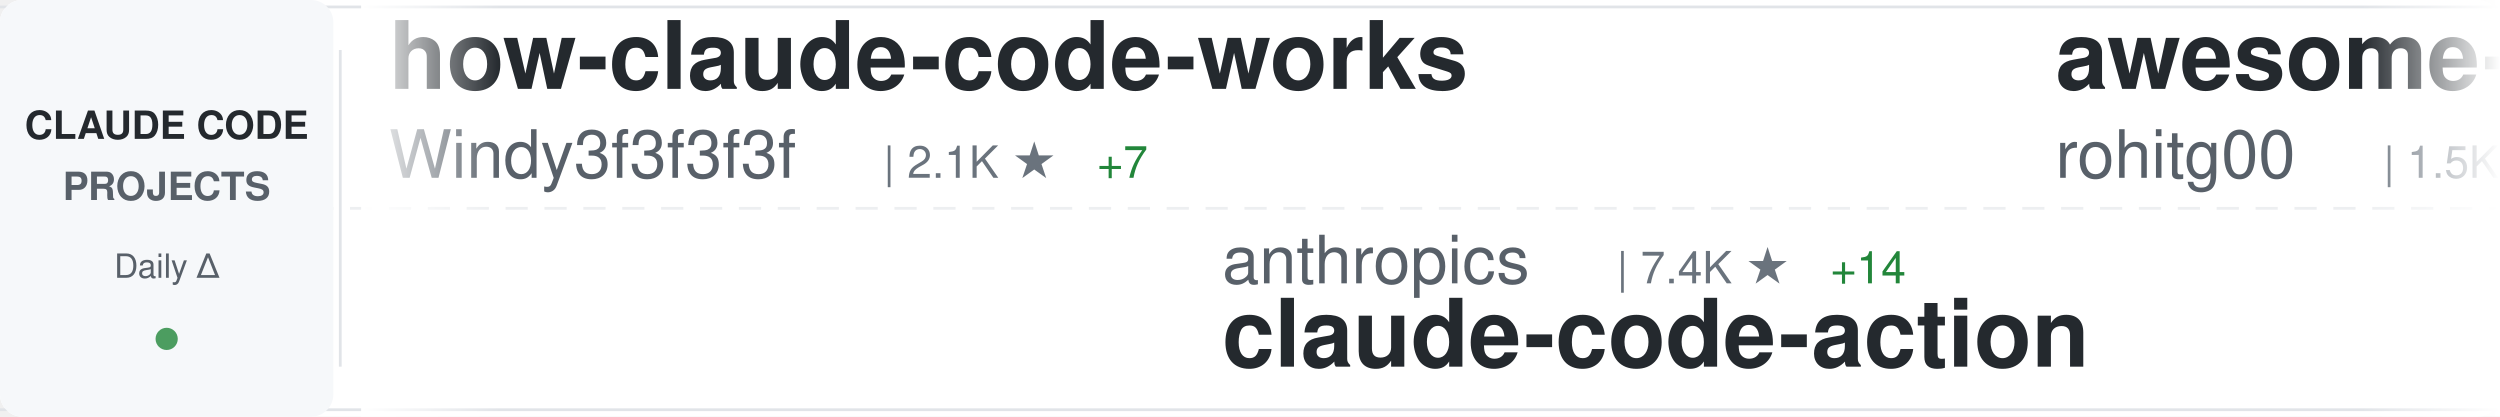
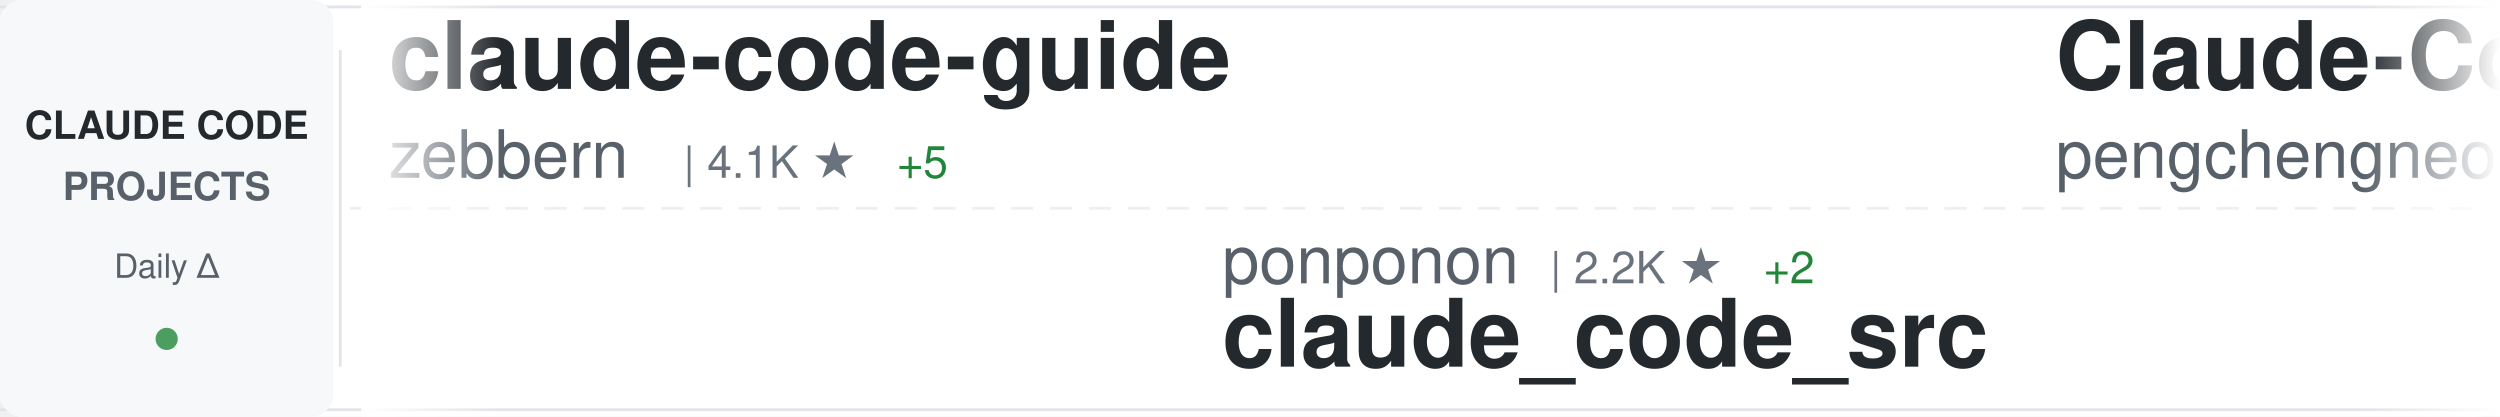
<svg xmlns="http://www.w3.org/2000/svg" width="900" height="150">
  <defs>
    <linearGradient id="awesomeLeftFade" x1="0%" y1="0%" x2="100%" y2="0%">
      <stop offset="0%" style="stop-color:#ffffff;stop-opacity:1" />
      <stop offset="100%" style="stop-color:#ffffff;stop-opacity:0" />
    </linearGradient>
    <linearGradient id="awesomeRightFade" x1="0%" y1="0%" x2="100%" y2="0%">
      <stop offset="0%" style="stop-color:#ffffff;stop-opacity:0" />
      <stop offset="100%" style="stop-color:#ffffff;stop-opacity:1" />
    </linearGradient>
  </defs>
  <rect width="900" height="150" fill="#ffffff" rx="8" />
  <rect x="0" y="2" width="900" height="1" fill="#e1e4e8" />
  <rect x="0" y="147" width="900" height="1" fill="#e1e4e8" />
  <line x1="0" y1="75" x2="900" y2="75" stroke="#e1e4e8" stroke-width="1" stroke-dasharray="8 6" opacity="0.6" />
  <rect x="0" y="0" width="120" height="150" fill="#f6f8fa" rx="8" />
  <text x="60" y="50" font-family="-apple-system, BlinkMacSystemFont, 'Segoe UI', Helvetica, Arial, sans-serif" font-size="14" font-weight="600" fill="#24292e" text-anchor="middle">CLAUDE CODE</text>
  <text x="60" y="72" font-family="-apple-system, BlinkMacSystemFont, 'Segoe UI', Helvetica, Arial, sans-serif" font-size="14" font-weight="600" fill="#586069" text-anchor="middle">PROJECTS</text>
  <text x="60" y="100" font-family="-apple-system, BlinkMacSystemFont, 'Segoe UI', Helvetica, Arial, sans-serif" font-size="12" font-weight="500" fill="#586069" text-anchor="middle">Daily Δ</text>
  <circle cx="60" cy="122" r="4" fill="#22863a" opacity="0.8" />
  <rect x="122" y="18" width="1" height="114" fill="#e1e4e8" />
  <clipPath id="awesomeTickerClip">
    <rect x="130" y="0" width="770" height="150" />
  </clipPath>
  <g clip-path="url(#awesomeTickerClip)">
    <g id="awesomeTickerItems">
      <animateTransform attributeName="transform" attributeType="XML" type="translate" from="0 0" to="-3000 0" dur="54s" repeatCount="indefinite" />
      <g transform="translate(0, 0)">
-         <text x="140" y="32" font-family="-apple-system, BlinkMacSystemFont, 'Segoe UI', Helvetica, Arial, sans-serif" font-size="34" font-weight="600" fill="#24292e">how-claude-code-works</text>
-         <text x="140" y="64" font-family="-apple-system, BlinkMacSystemFont, 'Segoe UI', Helvetica, Arial, sans-serif" font-size="24" font-weight="400" fill="#586069">Windy3f3f3f3f</text>
-         <text x="318" y="64" font-family="-apple-system, BlinkMacSystemFont, 'Segoe UI', Helvetica, Arial, sans-serif" font-size="16" font-weight="500" fill="#6a737d">| 2.1K ★</text>
-         <text x="395" y="64" font-family="-apple-system, BlinkMacSystemFont, 'Segoe UI', Helvetica, Arial, sans-serif" font-size="16" font-weight="500" fill="#22863a"> +7</text>
+         <text x="140" y="32" font-family="-apple-system, BlinkMacSystemFont, 'Segoe UI', Helvetica, Arial, sans-serif" font-size="34" font-weight="600" fill="#24292e">claude-code-guide</text>
+         <text x="140" y="64" font-family="-apple-system, BlinkMacSystemFont, 'Segoe UI', Helvetica, Arial, sans-serif" font-size="24" font-weight="400" fill="#586069">zebbern</text>
+         <text x="246" y="64" font-family="-apple-system, BlinkMacSystemFont, 'Segoe UI', Helvetica, Arial, sans-serif" font-size="16" font-weight="500" fill="#6a737d">| 4.1K ★</text>
+         <text x="323" y="64" font-family="-apple-system, BlinkMacSystemFont, 'Segoe UI', Helvetica, Arial, sans-serif" font-size="16" font-weight="500" fill="#22863a"> +5</text>
      </g>
      <g transform="translate(300, 0)">
-         <text x="140" y="102" font-family="-apple-system, BlinkMacSystemFont, 'Segoe UI', Helvetica, Arial, sans-serif" font-size="24" font-weight="400" fill="#586069">anthropics</text>
-         <text x="282" y="102" font-family="-apple-system, BlinkMacSystemFont, 'Segoe UI', Helvetica, Arial, sans-serif" font-size="16" font-weight="500" fill="#6a737d">| 7.4K ★</text>
-         <text x="359" y="102" font-family="-apple-system, BlinkMacSystemFont, 'Segoe UI', Helvetica, Arial, sans-serif" font-size="16" font-weight="500" fill="#22863a"> +14</text>
-         <text x="140" y="132" font-family="-apple-system, BlinkMacSystemFont, 'Segoe UI', Helvetica, Arial, sans-serif" font-size="34" font-weight="600" fill="#24292e">claude-code-action</text>
+         <text x="140" y="102" font-family="-apple-system, BlinkMacSystemFont, 'Segoe UI', Helvetica, Arial, sans-serif" font-size="24" font-weight="400" fill="#586069">ponponon</text>
+         <text x="258" y="102" font-family="-apple-system, BlinkMacSystemFont, 'Segoe UI', Helvetica, Arial, sans-serif" font-size="16" font-weight="500" fill="#6a737d">| 2.2K ★</text>
+         <text x="335" y="102" font-family="-apple-system, BlinkMacSystemFont, 'Segoe UI', Helvetica, Arial, sans-serif" font-size="16" font-weight="500" fill="#22863a"> +2</text>
+         <text x="140" y="132" font-family="-apple-system, BlinkMacSystemFont, 'Segoe UI', Helvetica, Arial, sans-serif" font-size="34" font-weight="600" fill="#24292e">claude_code_src</text>
      </g>
      <g transform="translate(600, 0)">
-         <text x="140" y="32" font-family="-apple-system, BlinkMacSystemFont, 'Segoe UI', Helvetica, Arial, sans-serif" font-size="34" font-weight="600" fill="#24292e">awesome-claude-code-tool...</text>
-         <text x="140" y="64" font-family="-apple-system, BlinkMacSystemFont, 'Segoe UI', Helvetica, Arial, sans-serif" font-size="24" font-weight="400" fill="#586069">rohitg00</text>
-         <text x="258" y="64" font-family="-apple-system, BlinkMacSystemFont, 'Segoe UI', Helvetica, Arial, sans-serif" font-size="16" font-weight="500" fill="#6a737d">| 1.5K ★</text>
-         <text x="335" y="64" font-family="-apple-system, BlinkMacSystemFont, 'Segoe UI', Helvetica, Arial, sans-serif" font-size="16" font-weight="500" fill="#22863a"> +9</text>
+         <text x="140" y="32" font-family="-apple-system, BlinkMacSystemFont, 'Segoe UI', Helvetica, Arial, sans-serif" font-size="34" font-weight="600" fill="#24292e">Claude-Code</text>
+         <text x="140" y="64" font-family="-apple-system, BlinkMacSystemFont, 'Segoe UI', Helvetica, Arial, sans-serif" font-size="24" font-weight="400" fill="#586069">pengchengneo</text>
+         <text x="306" y="64" font-family="-apple-system, BlinkMacSystemFont, 'Segoe UI', Helvetica, Arial, sans-serif" font-size="16" font-weight="500" fill="#6a737d">| 1.3K ★</text>
+         <text x="383" y="64" font-family="-apple-system, BlinkMacSystemFont, 'Segoe UI', Helvetica, Arial, sans-serif" font-size="16" font-weight="500" fill="#22863a"> +6</text>
      </g>
      <g transform="translate(900, 0)">
-         <text x="140" y="102" font-family="-apple-system, BlinkMacSystemFont, 'Segoe UI', Helvetica, Arial, sans-serif" font-size="24" font-weight="400" fill="#586069">FlorianBruniaux</text>
-         <text x="342" y="102" font-family="-apple-system, BlinkMacSystemFont, 'Segoe UI', Helvetica, Arial, sans-serif" font-size="16" font-weight="500" fill="#6a737d">| 4.1K ★</text>
-         <text x="419" y="102" font-family="-apple-system, BlinkMacSystemFont, 'Segoe UI', Helvetica, Arial, sans-serif" font-size="16" font-weight="500" fill="#22863a"> +17</text>
-         <text x="140" y="132" font-family="-apple-system, BlinkMacSystemFont, 'Segoe UI', Helvetica, Arial, sans-serif" font-size="34" font-weight="600" fill="#24292e">claude-code-ultimate-gui...</text>
+         <text x="140" y="102" font-family="-apple-system, BlinkMacSystemFont, 'Segoe UI', Helvetica, Arial, sans-serif" font-size="24" font-weight="400" fill="#586069">RichardAtCT</text>
+         <text x="294" y="102" font-family="-apple-system, BlinkMacSystemFont, 'Segoe UI', Helvetica, Arial, sans-serif" font-size="16" font-weight="500" fill="#6a737d">| 2.5K ★</text>
+         <text x="371" y="102" font-family="-apple-system, BlinkMacSystemFont, 'Segoe UI', Helvetica, Arial, sans-serif" font-size="16" font-weight="500" fill="#22863a"> +9</text>
+         <text x="140" y="132" font-family="-apple-system, BlinkMacSystemFont, 'Segoe UI', Helvetica, Arial, sans-serif" font-size="34" font-weight="600" fill="#24292e">claude-code-telegram</text>
      </g>
      <g transform="translate(1200, 0)">
-         <text x="140" y="32" font-family="-apple-system, BlinkMacSystemFont, 'Segoe UI', Helvetica, Arial, sans-serif" font-size="34" font-weight="600" fill="#24292e">claude-code-from-scratch</text>
-         <text x="140" y="64" font-family="-apple-system, BlinkMacSystemFont, 'Segoe UI', Helvetica, Arial, sans-serif" font-size="24" font-weight="400" fill="#586069">Windy3f3f3f3f</text>
-         <text x="318" y="64" font-family="-apple-system, BlinkMacSystemFont, 'Segoe UI', Helvetica, Arial, sans-serif" font-size="16" font-weight="500" fill="#6a737d">| 1.1K ★</text>
-         <text x="395" y="64" font-family="-apple-system, BlinkMacSystemFont, 'Segoe UI', Helvetica, Arial, sans-serif" font-size="16" font-weight="500" fill="#22863a"> +3</text>
+         <text x="140" y="32" font-family="-apple-system, BlinkMacSystemFont, 'Segoe UI', Helvetica, Arial, sans-serif" font-size="34" font-weight="600" fill="#24292e">ClaudeCodeAgents</text>
+         <text x="140" y="64" font-family="-apple-system, BlinkMacSystemFont, 'Segoe UI', Helvetica, Arial, sans-serif" font-size="24" font-weight="400" fill="#586069">darcyegb</text>
+         <text x="258" y="64" font-family="-apple-system, BlinkMacSystemFont, 'Segoe UI', Helvetica, Arial, sans-serif" font-size="16" font-weight="500" fill="#6a737d">| 678 ★</text>
+         <text x="326" y="64" font-family="-apple-system, BlinkMacSystemFont, 'Segoe UI', Helvetica, Arial, sans-serif" font-size="16" font-weight="500" fill="#22863a"> +2</text>
      </g>
      <g transform="translate(1500, 0)">
-         <text x="140" y="102" font-family="-apple-system, BlinkMacSystemFont, 'Segoe UI', Helvetica, Arial, sans-serif" font-size="24" font-weight="400" fill="#586069">siteboon</text>
-         <text x="258" y="102" font-family="-apple-system, BlinkMacSystemFont, 'Segoe UI', Helvetica, Arial, sans-serif" font-size="16" font-weight="500" fill="#6a737d">| 10.5K ★</text>
-         <text x="344" y="102" font-family="-apple-system, BlinkMacSystemFont, 'Segoe UI', Helvetica, Arial, sans-serif" font-size="16" font-weight="500" fill="#22863a"> +35</text>
-         <text x="140" y="132" font-family="-apple-system, BlinkMacSystemFont, 'Segoe UI', Helvetica, Arial, sans-serif" font-size="34" font-weight="600" fill="#24292e">claudecodeui</text>
+         <text x="140" y="102" font-family="-apple-system, BlinkMacSystemFont, 'Segoe UI', Helvetica, Arial, sans-serif" font-size="24" font-weight="400" fill="#586069">feiskyer</text>
+         <text x="258" y="102" font-family="-apple-system, BlinkMacSystemFont, 'Segoe UI', Helvetica, Arial, sans-serif" font-size="16" font-weight="500" fill="#6a737d">| 1.5K ★</text>
+         <text x="335" y="102" font-family="-apple-system, BlinkMacSystemFont, 'Segoe UI', Helvetica, Arial, sans-serif" font-size="16" font-weight="500" fill="#22863a"> +2</text>
+         <text x="140" y="132" font-family="-apple-system, BlinkMacSystemFont, 'Segoe UI', Helvetica, Arial, sans-serif" font-size="34" font-weight="600" fill="#24292e">claude-code-settings</text>
      </g>
      <g transform="translate(1800, 0)">
-         <text x="140" y="32" font-family="-apple-system, BlinkMacSystemFont, 'Segoe UI', Helvetica, Arial, sans-serif" font-size="34" font-weight="600" fill="#24292e">claude-code-pm-course</text>
-         <text x="140" y="64" font-family="-apple-system, BlinkMacSystemFont, 'Segoe UI', Helvetica, Arial, sans-serif" font-size="24" font-weight="400" fill="#586069">carlvellotti</text>
-         <text x="306" y="64" font-family="-apple-system, BlinkMacSystemFont, 'Segoe UI', Helvetica, Arial, sans-serif" font-size="16" font-weight="500" fill="#6a737d">| 1.9K ★</text>
-         <text x="383" y="64" font-family="-apple-system, BlinkMacSystemFont, 'Segoe UI', Helvetica, Arial, sans-serif" font-size="16" font-weight="500" fill="#22863a"> +2</text>
+         <text x="140" y="32" font-family="-apple-system, BlinkMacSystemFont, 'Segoe UI', Helvetica, Arial, sans-serif" font-size="34" font-weight="600" fill="#24292e">claude-code-source</text>
+         <text x="140" y="64" font-family="-apple-system, BlinkMacSystemFont, 'Segoe UI', Helvetica, Arial, sans-serif" font-size="24" font-weight="400" fill="#586069">JrCx7scC</text>
+         <text x="258" y="64" font-family="-apple-system, BlinkMacSystemFont, 'Segoe UI', Helvetica, Arial, sans-serif" font-size="16" font-weight="500" fill="#6a737d">| 364 ★</text>
      </g>
      <g transform="translate(2100, 0)">
-         <text x="140" y="102" font-family="-apple-system, BlinkMacSystemFont, 'Segoe UI', Helvetica, Arial, sans-serif" font-size="24" font-weight="400" fill="#586069">bfly123</text>
-         <text x="246" y="102" font-family="-apple-system, BlinkMacSystemFont, 'Segoe UI', Helvetica, Arial, sans-serif" font-size="16" font-weight="500" fill="#6a737d">| 2.5K ★</text>
-         <text x="323" y="102" font-family="-apple-system, BlinkMacSystemFont, 'Segoe UI', Helvetica, Arial, sans-serif" font-size="16" font-weight="500" fill="#22863a"> +16</text>
-         <text x="140" y="132" font-family="-apple-system, BlinkMacSystemFont, 'Segoe UI', Helvetica, Arial, sans-serif" font-size="34" font-weight="600" fill="#24292e">claude_codex_bridge</text>
+         <text x="140" y="102" font-family="-apple-system, BlinkMacSystemFont, 'Segoe UI', Helvetica, Arial, sans-serif" font-size="24" font-weight="400" fill="#586069">edmund-io</text>
+         <text x="270" y="102" font-family="-apple-system, BlinkMacSystemFont, 'Segoe UI', Helvetica, Arial, sans-serif" font-size="16" font-weight="500" fill="#6a737d">| 1.4K ★</text>
+         <text x="347" y="102" font-family="-apple-system, BlinkMacSystemFont, 'Segoe UI', Helvetica, Arial, sans-serif" font-size="16" font-weight="500" fill="#22863a"> +1</text>
+         <text x="140" y="132" font-family="-apple-system, BlinkMacSystemFont, 'Segoe UI', Helvetica, Arial, sans-serif" font-size="34" font-weight="600" fill="#24292e">edmunds-claude-code</text>
      </g>
      <g transform="translate(2400, 0)">
-         <text x="140" y="32" font-family="-apple-system, BlinkMacSystemFont, 'Segoe UI', Helvetica, Arial, sans-serif" font-size="34" font-weight="600" fill="#24292e">claude-code-source-code-...</text>
-         <text x="140" y="64" font-family="-apple-system, BlinkMacSystemFont, 'Segoe UI', Helvetica, Arial, sans-serif" font-size="24" font-weight="400" fill="#586069">ghuntley</text>
-         <text x="258" y="64" font-family="-apple-system, BlinkMacSystemFont, 'Segoe UI', Helvetica, Arial, sans-serif" font-size="16" font-weight="500" fill="#6a737d">| 974 ★</text>
+         <text x="140" y="32" font-family="-apple-system, BlinkMacSystemFont, 'Segoe UI', Helvetica, Arial, sans-serif" font-size="34" font-weight="600" fill="#24292e">Claude-Code-x-OpenClaw-G...</text>
+         <text x="140" y="64" font-family="-apple-system, BlinkMacSystemFont, 'Segoe UI', Helvetica, Arial, sans-serif" font-size="24" font-weight="400" fill="#586069">KimYx0207</text>
+         <text x="270" y="64" font-family="-apple-system, BlinkMacSystemFont, 'Segoe UI', Helvetica, Arial, sans-serif" font-size="16" font-weight="500" fill="#6a737d">| 3.6K ★</text>
+         <text x="347" y="64" font-family="-apple-system, BlinkMacSystemFont, 'Segoe UI', Helvetica, Arial, sans-serif" font-size="16" font-weight="500" fill="#22863a"> +13</text>
      </g>
      <g transform="translate(2700, 0)">
-         <text x="140" y="102" font-family="-apple-system, BlinkMacSystemFont, 'Segoe UI', Helvetica, Arial, sans-serif" font-size="24" font-weight="400" fill="#586069">VoltAgent</text>
-         <text x="270" y="102" font-family="-apple-system, BlinkMacSystemFont, 'Segoe UI', Helvetica, Arial, sans-serif" font-size="16" font-weight="500" fill="#6a737d">| 18.9K ★</text>
-         <text x="356" y="102" font-family="-apple-system, BlinkMacSystemFont, 'Segoe UI', Helvetica, Arial, sans-serif" font-size="16" font-weight="500" fill="#22863a"> +50</text>
-         <text x="140" y="132" font-family="-apple-system, BlinkMacSystemFont, 'Segoe UI', Helvetica, Arial, sans-serif" font-size="34" font-weight="600" fill="#24292e">awesome-claude-code-suba...</text>
+         <text x="140" y="102" font-family="-apple-system, BlinkMacSystemFont, 'Segoe UI', Helvetica, Arial, sans-serif" font-size="24" font-weight="400" fill="#586069">kodu-ai</text>
+         <text x="246" y="102" font-family="-apple-system, BlinkMacSystemFont, 'Segoe UI', Helvetica, Arial, sans-serif" font-size="16" font-weight="500" fill="#6a737d">| 5.3K ★</text>
+         <text x="140" y="132" font-family="-apple-system, BlinkMacSystemFont, 'Segoe UI', Helvetica, Arial, sans-serif" font-size="34" font-weight="600" fill="#24292e">claude-coder</text>
      </g>
      <g transform="translate(3000, 0)">
-         <text x="140" y="32" font-family="-apple-system, BlinkMacSystemFont, 'Segoe UI', Helvetica, Arial, sans-serif" font-size="34" font-weight="600" fill="#24292e">how-claude-code-works</text>
-         <text x="140" y="64" font-family="-apple-system, BlinkMacSystemFont, 'Segoe UI', Helvetica, Arial, sans-serif" font-size="24" font-weight="400" fill="#586069">Windy3f3f3f3f</text>
-         <text x="318" y="64" font-family="-apple-system, BlinkMacSystemFont, 'Segoe UI', Helvetica, Arial, sans-serif" font-size="16" font-weight="500" fill="#6a737d">| 2.1K ★</text>
-         <text x="395" y="64" font-family="-apple-system, BlinkMacSystemFont, 'Segoe UI', Helvetica, Arial, sans-serif" font-size="16" font-weight="500" fill="#22863a"> +7</text>
+         <text x="140" y="32" font-family="-apple-system, BlinkMacSystemFont, 'Segoe UI', Helvetica, Arial, sans-serif" font-size="34" font-weight="600" fill="#24292e">claude-code-guide</text>
+         <text x="140" y="64" font-family="-apple-system, BlinkMacSystemFont, 'Segoe UI', Helvetica, Arial, sans-serif" font-size="24" font-weight="400" fill="#586069">zebbern</text>
+         <text x="246" y="64" font-family="-apple-system, BlinkMacSystemFont, 'Segoe UI', Helvetica, Arial, sans-serif" font-size="16" font-weight="500" fill="#6a737d">| 4.1K ★</text>
+         <text x="323" y="64" font-family="-apple-system, BlinkMacSystemFont, 'Segoe UI', Helvetica, Arial, sans-serif" font-size="16" font-weight="500" fill="#22863a"> +5</text>
      </g>
      <g transform="translate(3300, 0)">
-         <text x="140" y="102" font-family="-apple-system, BlinkMacSystemFont, 'Segoe UI', Helvetica, Arial, sans-serif" font-size="24" font-weight="400" fill="#586069">anthropics</text>
-         <text x="282" y="102" font-family="-apple-system, BlinkMacSystemFont, 'Segoe UI', Helvetica, Arial, sans-serif" font-size="16" font-weight="500" fill="#6a737d">| 7.4K ★</text>
-         <text x="359" y="102" font-family="-apple-system, BlinkMacSystemFont, 'Segoe UI', Helvetica, Arial, sans-serif" font-size="16" font-weight="500" fill="#22863a"> +14</text>
-         <text x="140" y="132" font-family="-apple-system, BlinkMacSystemFont, 'Segoe UI', Helvetica, Arial, sans-serif" font-size="34" font-weight="600" fill="#24292e">claude-code-action</text>
+         <text x="140" y="102" font-family="-apple-system, BlinkMacSystemFont, 'Segoe UI', Helvetica, Arial, sans-serif" font-size="24" font-weight="400" fill="#586069">ponponon</text>
+         <text x="258" y="102" font-family="-apple-system, BlinkMacSystemFont, 'Segoe UI', Helvetica, Arial, sans-serif" font-size="16" font-weight="500" fill="#6a737d">| 2.2K ★</text>
+         <text x="335" y="102" font-family="-apple-system, BlinkMacSystemFont, 'Segoe UI', Helvetica, Arial, sans-serif" font-size="16" font-weight="500" fill="#22863a"> +2</text>
+         <text x="140" y="132" font-family="-apple-system, BlinkMacSystemFont, 'Segoe UI', Helvetica, Arial, sans-serif" font-size="34" font-weight="600" fill="#24292e">claude_code_src</text>
      </g>
      <g transform="translate(3600, 0)">
-         <text x="140" y="32" font-family="-apple-system, BlinkMacSystemFont, 'Segoe UI', Helvetica, Arial, sans-serif" font-size="34" font-weight="600" fill="#24292e">awesome-claude-code-tool...</text>
-         <text x="140" y="64" font-family="-apple-system, BlinkMacSystemFont, 'Segoe UI', Helvetica, Arial, sans-serif" font-size="24" font-weight="400" fill="#586069">rohitg00</text>
-         <text x="258" y="64" font-family="-apple-system, BlinkMacSystemFont, 'Segoe UI', Helvetica, Arial, sans-serif" font-size="16" font-weight="500" fill="#6a737d">| 1.5K ★</text>
-         <text x="335" y="64" font-family="-apple-system, BlinkMacSystemFont, 'Segoe UI', Helvetica, Arial, sans-serif" font-size="16" font-weight="500" fill="#22863a"> +9</text>
+         <text x="140" y="32" font-family="-apple-system, BlinkMacSystemFont, 'Segoe UI', Helvetica, Arial, sans-serif" font-size="34" font-weight="600" fill="#24292e">Claude-Code</text>
+         <text x="140" y="64" font-family="-apple-system, BlinkMacSystemFont, 'Segoe UI', Helvetica, Arial, sans-serif" font-size="24" font-weight="400" fill="#586069">pengchengneo</text>
+         <text x="306" y="64" font-family="-apple-system, BlinkMacSystemFont, 'Segoe UI', Helvetica, Arial, sans-serif" font-size="16" font-weight="500" fill="#6a737d">| 1.3K ★</text>
+         <text x="383" y="64" font-family="-apple-system, BlinkMacSystemFont, 'Segoe UI', Helvetica, Arial, sans-serif" font-size="16" font-weight="500" fill="#22863a"> +6</text>
      </g>
      <g transform="translate(3900, 0)">
-         <text x="140" y="102" font-family="-apple-system, BlinkMacSystemFont, 'Segoe UI', Helvetica, Arial, sans-serif" font-size="24" font-weight="400" fill="#586069">FlorianBruniaux</text>
-         <text x="342" y="102" font-family="-apple-system, BlinkMacSystemFont, 'Segoe UI', Helvetica, Arial, sans-serif" font-size="16" font-weight="500" fill="#6a737d">| 4.1K ★</text>
-         <text x="419" y="102" font-family="-apple-system, BlinkMacSystemFont, 'Segoe UI', Helvetica, Arial, sans-serif" font-size="16" font-weight="500" fill="#22863a"> +17</text>
-         <text x="140" y="132" font-family="-apple-system, BlinkMacSystemFont, 'Segoe UI', Helvetica, Arial, sans-serif" font-size="34" font-weight="600" fill="#24292e">claude-code-ultimate-gui...</text>
+         <text x="140" y="102" font-family="-apple-system, BlinkMacSystemFont, 'Segoe UI', Helvetica, Arial, sans-serif" font-size="24" font-weight="400" fill="#586069">RichardAtCT</text>
+         <text x="294" y="102" font-family="-apple-system, BlinkMacSystemFont, 'Segoe UI', Helvetica, Arial, sans-serif" font-size="16" font-weight="500" fill="#6a737d">| 2.5K ★</text>
+         <text x="371" y="102" font-family="-apple-system, BlinkMacSystemFont, 'Segoe UI', Helvetica, Arial, sans-serif" font-size="16" font-weight="500" fill="#22863a"> +9</text>
+         <text x="140" y="132" font-family="-apple-system, BlinkMacSystemFont, 'Segoe UI', Helvetica, Arial, sans-serif" font-size="34" font-weight="600" fill="#24292e">claude-code-telegram</text>
      </g>
    </g>
  </g>
  <rect x="130" y="0" width="50" height="150" fill="url(#awesomeLeftFade)" />
  <rect x="850" y="0" width="50" height="150" fill="url(#awesomeRightFade)" />
</svg>
